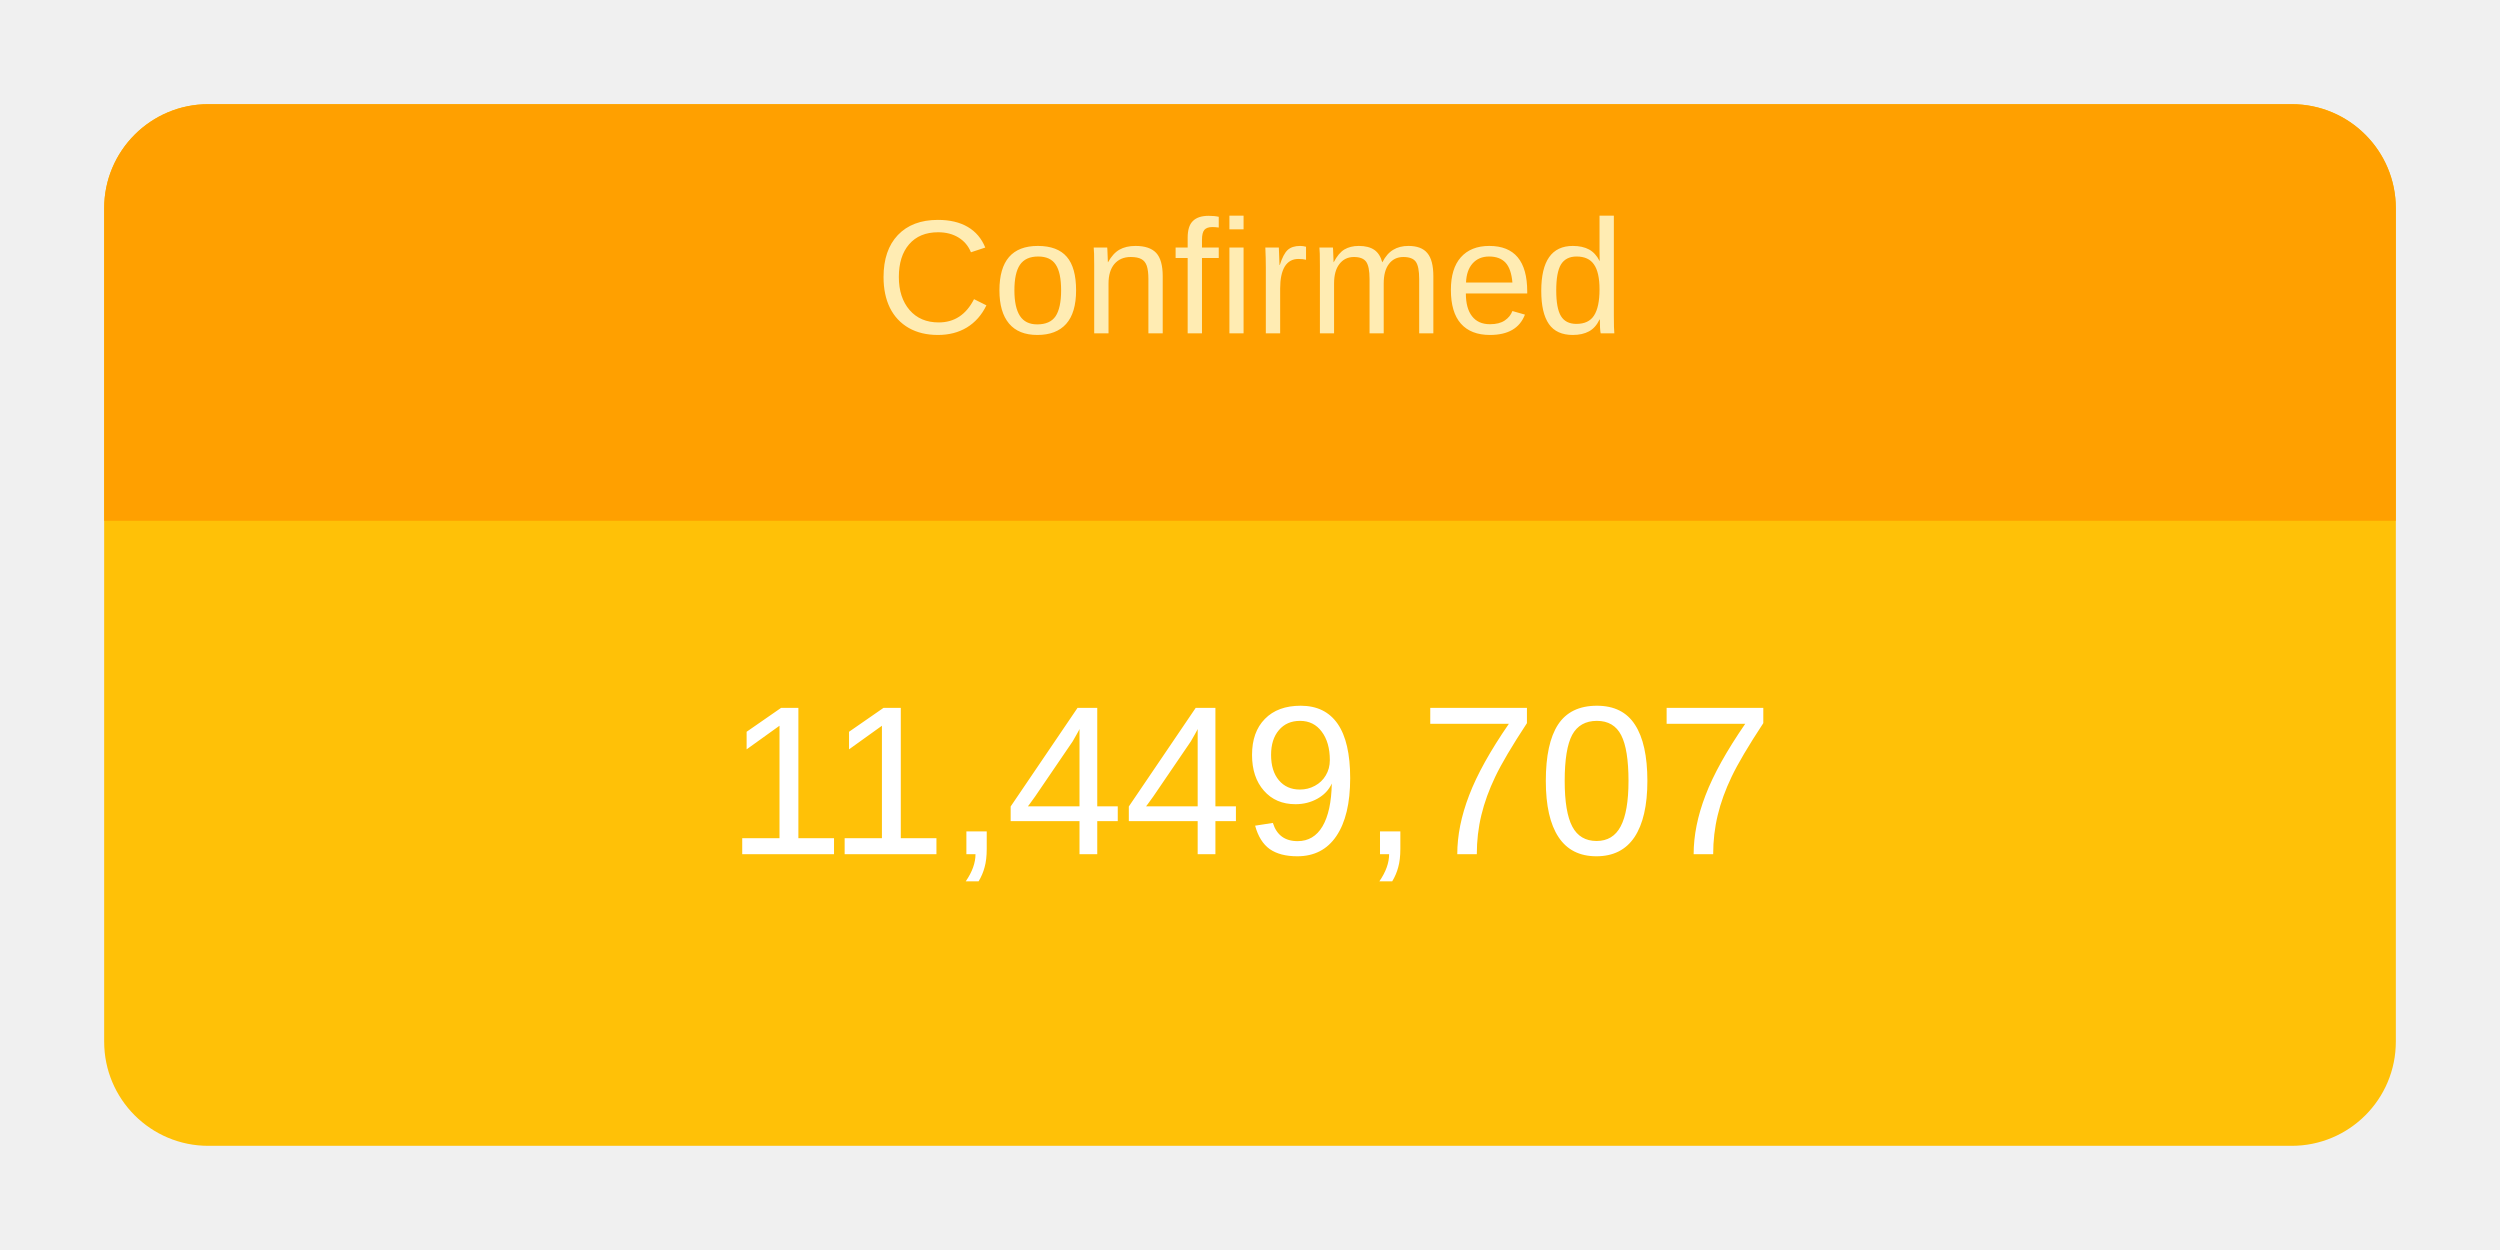
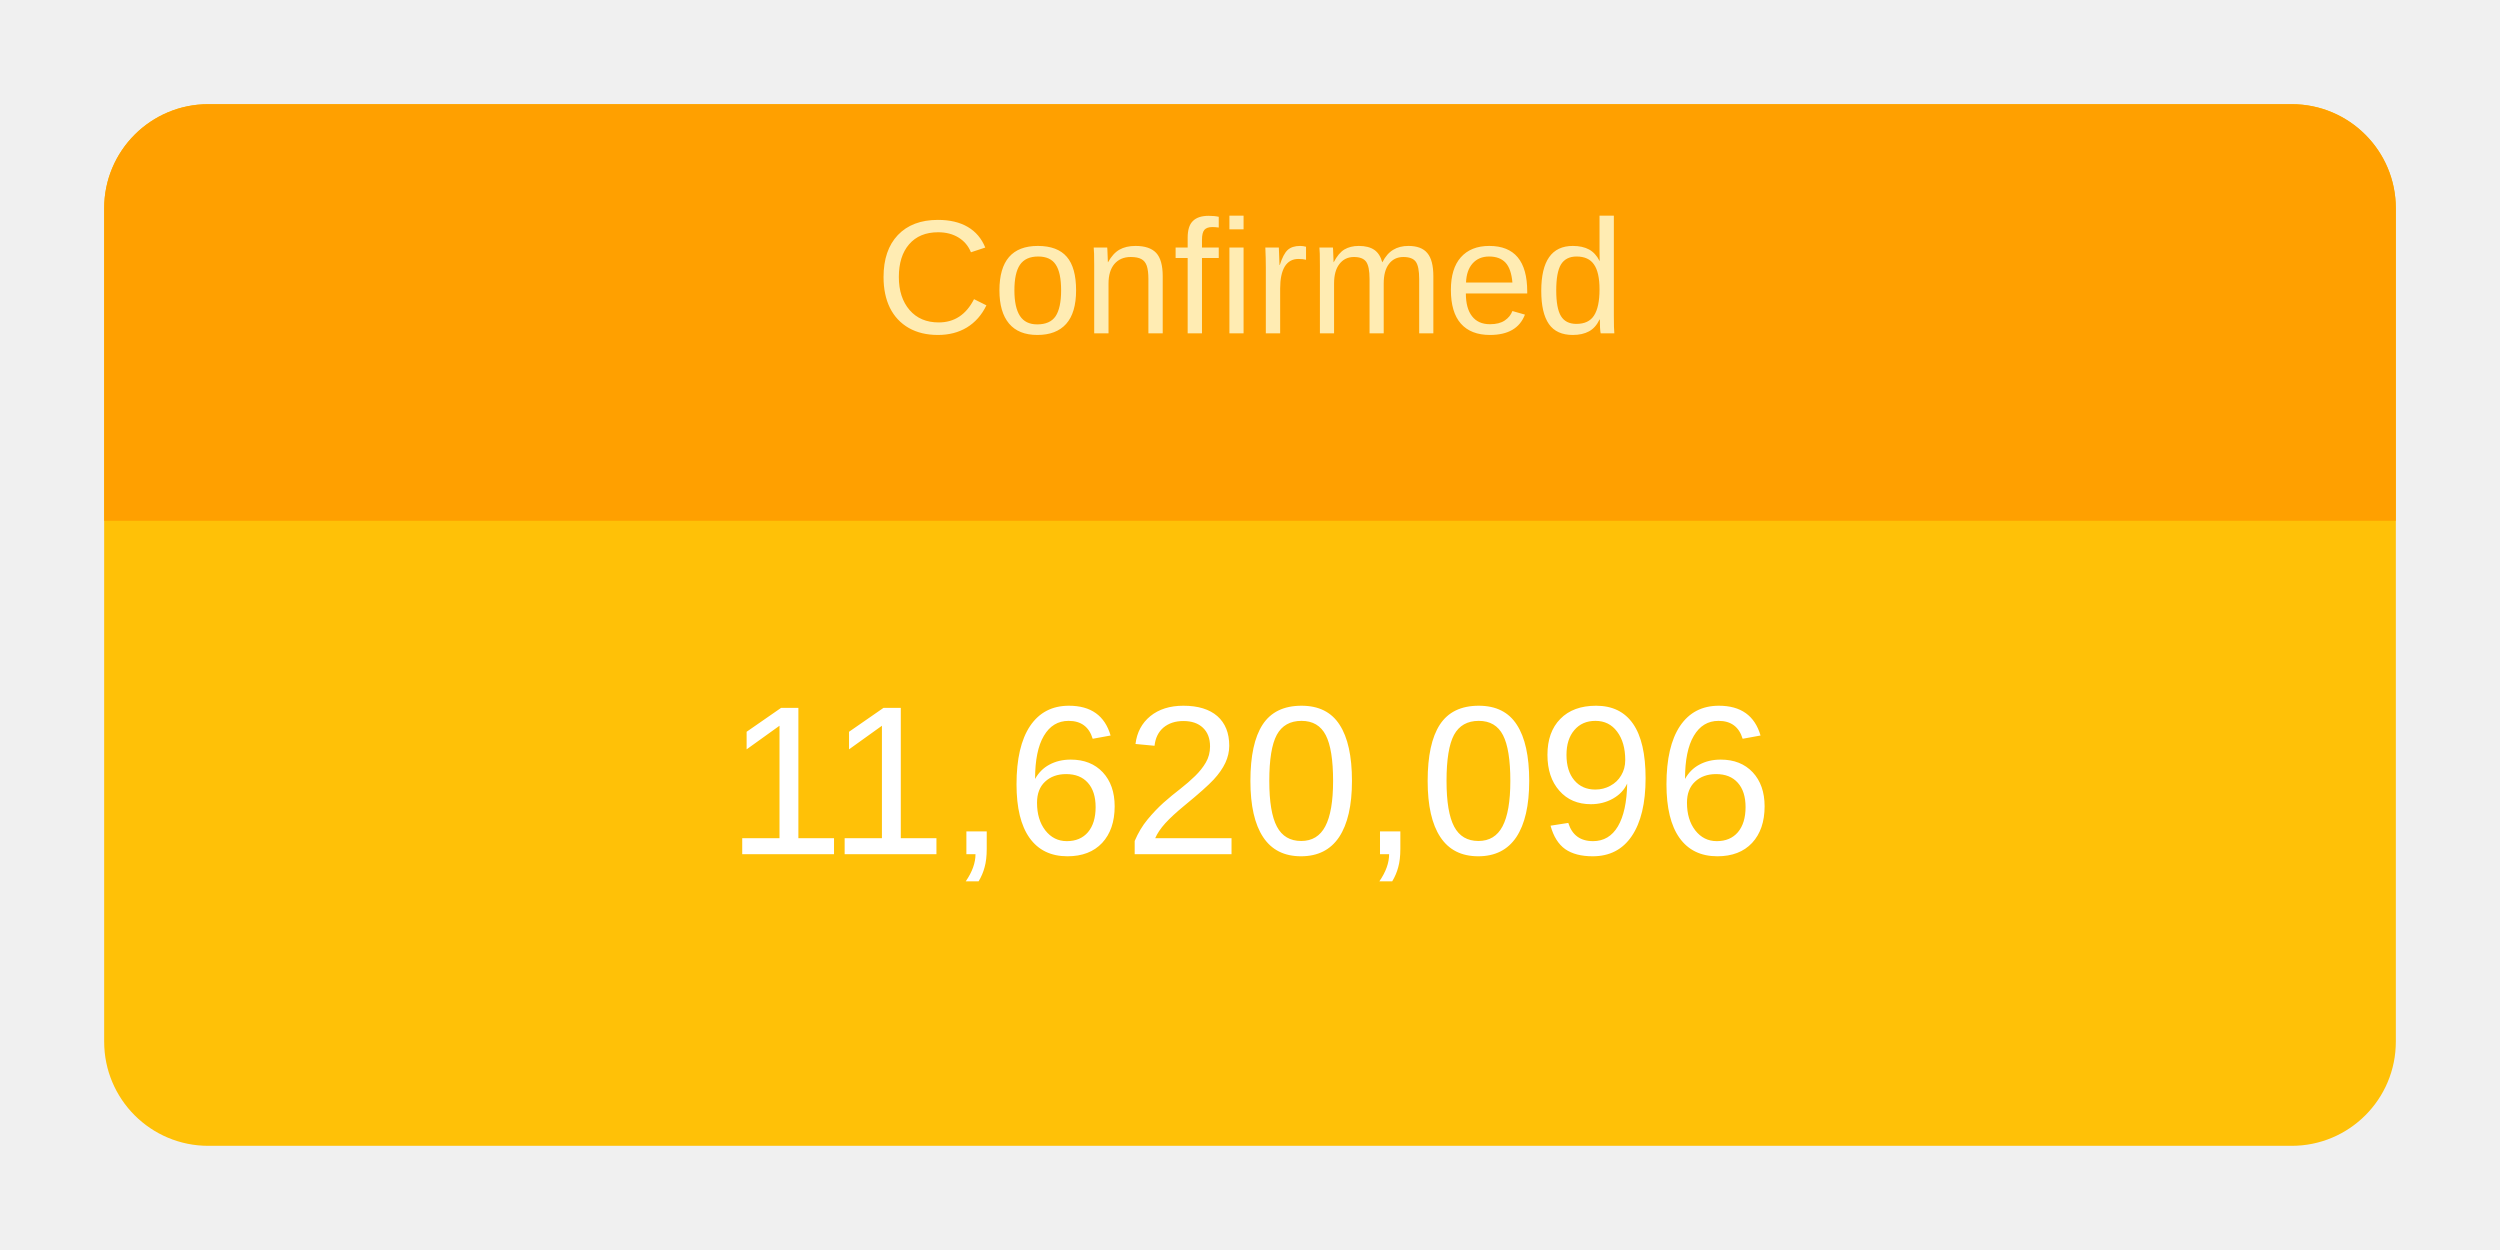
<svg xmlns="http://www.w3.org/2000/svg" height="120" viewBox="" width="240">
  <g transform="translate(10,10)">
    <rect rx="10" ry="10" width="220" height="100" style="fill: #ffc107; stroke-width: 5;" />
    <svg width="220" height="100">
      <text x="50%" y="72%" alignment-baseline="middle" text-anchor="middle" fill="white" font-size="1.7em" font-family="Arial, Helvetica, sans-serif">
-         11,449,707
+         11,620,096
      </text>
    </svg>
    <path fill="#FFA000" d=" M 210 0              a 10 10 0 0 1 10 10              v 30             h-220             v-30             a 10 10 0 0 1 10 -10" />
    <svg width="220" height="40">
      <text x="50%" y="55%" alignment-baseline="middle" text-anchor="middle" fill="#FFECB3" font-size="1.3em" font-family="Arial, Helvetica, sans-serif">
        Confirmed
      </text>
    </svg>
  </g>
</svg>
